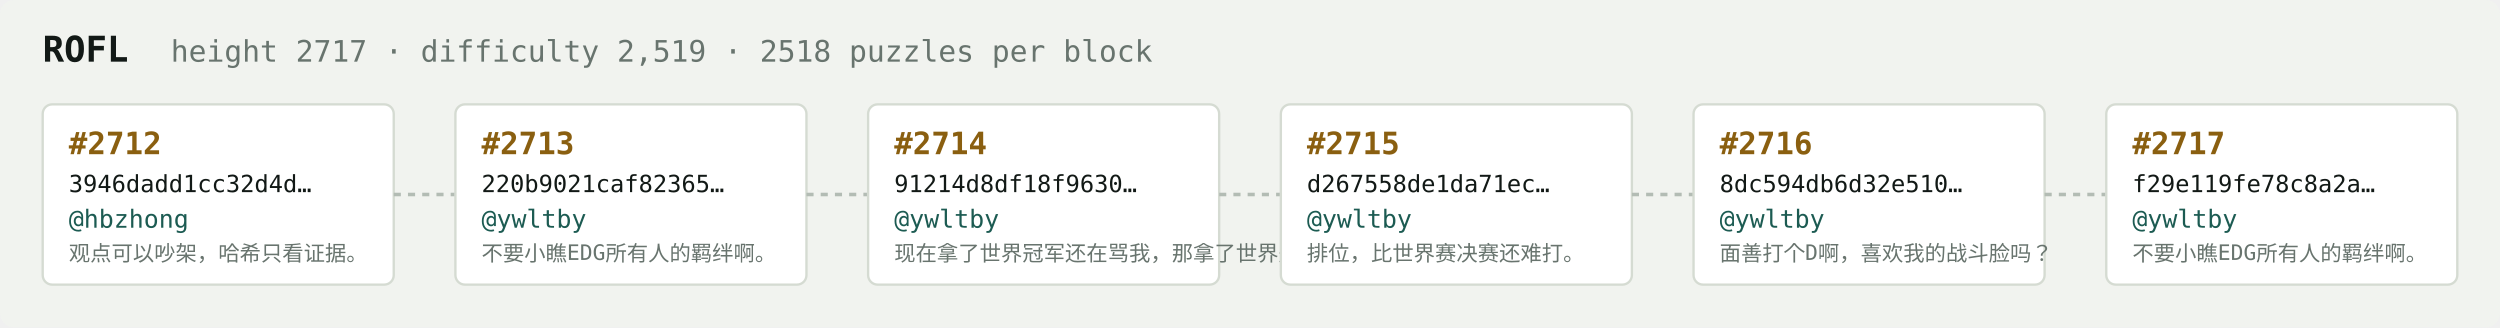
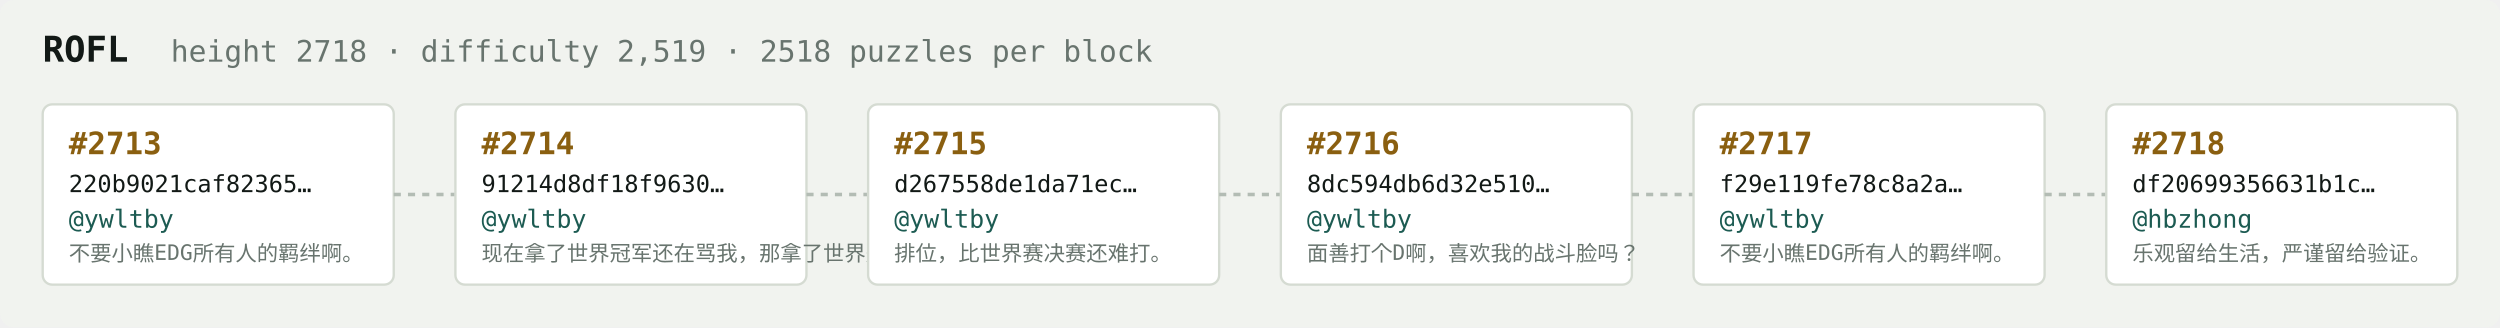
<svg xmlns="http://www.w3.org/2000/svg" width="1054" height="138" viewBox="0 0 1054 138" font-family="ui-monospace,SFMono-Regular,Menlo,monospace">
  <rect fill="#f1f3ef" width="1054" height="138" rx="6" />
  <text x="18" y="26" fill="#121916" font-size="15" font-weight="700">ROFL</text>
-   <text x="72" y="26" fill="#68746e" font-size="12.5">height 2717 · difficulty 2,519 · 2518 puzzles per block</text>
+   <text x="72" y="26" fill="#68746e" font-size="12.5">height 2718 · difficulty 2,519 · 2518 puzzles per block</text>
  <rect x="18" y="44" width="148" height="76" rx="4" fill="#ffffff" stroke="#d5dbd2" stroke-width="1" />
-   <text x="29" y="65" fill="#8a5f10" font-size="13" font-weight="700">#2712</text>
-   <text x="29" y="81" fill="#121916" font-size="10">3946dadd1cc32d4d…</text>
-   <text x="29" y="96" fill="#1c5b52" font-size="10.5">@hbzhong</text>
-   <text x="29" y="110" fill="#68746e" font-size="9">观点可以吵架，哈希只看证据。</text>
+   <text x="29" y="65" fill="#8a5f10" font-size="13" font-weight="700">#2713</text>
+   <text x="29" y="81" fill="#121916" font-size="10">220b9021caf82365…</text>
+   <text x="29" y="96" fill="#1c5b52" font-size="10.5">@ywltby</text>
+   <text x="29" y="110" fill="#68746e" font-size="9">不要小瞧EDG所有人的羁绊啊。</text>
  <line x1="166" y1="82.0" x2="192" y2="82.0" stroke="#b3bcb4" stroke-width="1.5" stroke-dasharray="3 3" />
  <rect x="192" y="44" width="148" height="76" rx="4" fill="#ffffff" stroke="#d5dbd2" stroke-width="1" />
-   <text x="203" y="65" fill="#8a5f10" font-size="13" font-weight="700">#2713</text>
-   <text x="203" y="81" fill="#121916" font-size="10">220b9021caf82365…</text>
+   <text x="203" y="65" fill="#8a5f10" font-size="13" font-weight="700">#2714</text>
+   <text x="203" y="81" fill="#121916" font-size="10">91214d8df18f9630…</text>
  <text x="203" y="96" fill="#1c5b52" font-size="10.5">@ywltby</text>
-   <text x="203" y="110" fill="#68746e" font-size="9">不要小瞧EDG所有人的羁绊啊。</text>
+   <text x="203" y="110" fill="#68746e" font-size="9">现在拿了世界冠军还在骂我，那拿了世界冠军有…</text>
  <line x1="340" y1="82.0" x2="366" y2="82.0" stroke="#b3bcb4" stroke-width="1.5" stroke-dasharray="3 3" />
  <rect x="366" y="44" width="148" height="76" rx="4" fill="#ffffff" stroke="#d5dbd2" stroke-width="1" />
-   <text x="377" y="65" fill="#8a5f10" font-size="13" font-weight="700">#2714</text>
-   <text x="377" y="81" fill="#121916" font-size="10">91214d8df18f9630…</text>
+   <text x="377" y="65" fill="#8a5f10" font-size="13" font-weight="700">#2715</text>
+   <text x="377" y="81" fill="#121916" font-size="10">d267558de1da71ec…</text>
  <text x="377" y="96" fill="#1c5b52" font-size="10.5">@ywltby</text>
-   <text x="377" y="110" fill="#68746e" font-size="9">现在拿了世界冠军还在骂我，那拿了世界冠军有…</text>
+   <text x="377" y="110" fill="#68746e" font-size="9">排位，比世界赛决赛还难打。</text>
  <line x1="514" y1="82.0" x2="540" y2="82.0" stroke="#b3bcb4" stroke-width="1.5" stroke-dasharray="3 3" />
  <rect x="540" y="44" width="148" height="76" rx="4" fill="#ffffff" stroke="#d5dbd2" stroke-width="1" />
-   <text x="551" y="65" fill="#8a5f10" font-size="13" font-weight="700">#2715</text>
-   <text x="551" y="81" fill="#121916" font-size="10">d267558de1da71ec…</text>
+   <text x="551" y="65" fill="#8a5f10" font-size="13" font-weight="700">#2716</text>
+   <text x="551" y="81" fill="#121916" font-size="10">8dc594db6d32e510…</text>
  <text x="551" y="96" fill="#1c5b52" font-size="10.5">@ywltby</text>
-   <text x="551" y="110" fill="#68746e" font-size="9">排位，比世界赛决赛还难打。</text>
+   <text x="551" y="110" fill="#68746e" font-size="9">面善打个D啊，喜欢我的战斗脸吗？</text>
  <line x1="688" y1="82.0" x2="714" y2="82.0" stroke="#b3bcb4" stroke-width="1.5" stroke-dasharray="3 3" />
  <rect x="714" y="44" width="148" height="76" rx="4" fill="#ffffff" stroke="#d5dbd2" stroke-width="1" />
-   <text x="725" y="65" fill="#8a5f10" font-size="13" font-weight="700">#2716</text>
-   <text x="725" y="81" fill="#121916" font-size="10">8dc594db6d32e510…</text>
+   <text x="725" y="65" fill="#8a5f10" font-size="13" font-weight="700">#2717</text>
+   <text x="725" y="81" fill="#121916" font-size="10">f29e119fe78c8a2a…</text>
  <text x="725" y="96" fill="#1c5b52" font-size="10.5">@ywltby</text>
-   <text x="725" y="110" fill="#68746e" font-size="9">面善打个D啊，喜欢我的战斗脸吗？</text>
+   <text x="725" y="110" fill="#68746e" font-size="9">不要小瞧EDG所有人的羁绊啊。</text>
  <line x1="862" y1="82.0" x2="888" y2="82.0" stroke="#b3bcb4" stroke-width="1.5" stroke-dasharray="3 3" />
  <rect x="888" y="44" width="148" height="76" rx="4" fill="#ffffff" stroke="#d5dbd2" stroke-width="1" />
-   <text x="899" y="65" fill="#8a5f10" font-size="13" font-weight="700">#2717</text>
-   <text x="899" y="81" fill="#121916" font-size="10">f29e119fe78c8a2a…</text>
-   <text x="899" y="96" fill="#1c5b52" font-size="10.5">@ywltby</text>
-   <text x="899" y="110" fill="#68746e" font-size="9">不要小瞧EDG所有人的羁绊啊。</text>
+   <text x="899" y="65" fill="#8a5f10" font-size="13" font-weight="700">#2718</text>
+   <text x="899" y="81" fill="#121916" font-size="10">df20699356631b1c…</text>
+   <text x="899" y="96" fill="#1c5b52" font-size="10.5">@hbzhong</text>
+   <text x="899" y="110" fill="#68746e" font-size="9">乐观留给生活，严谨留给验证。</text>
</svg>
